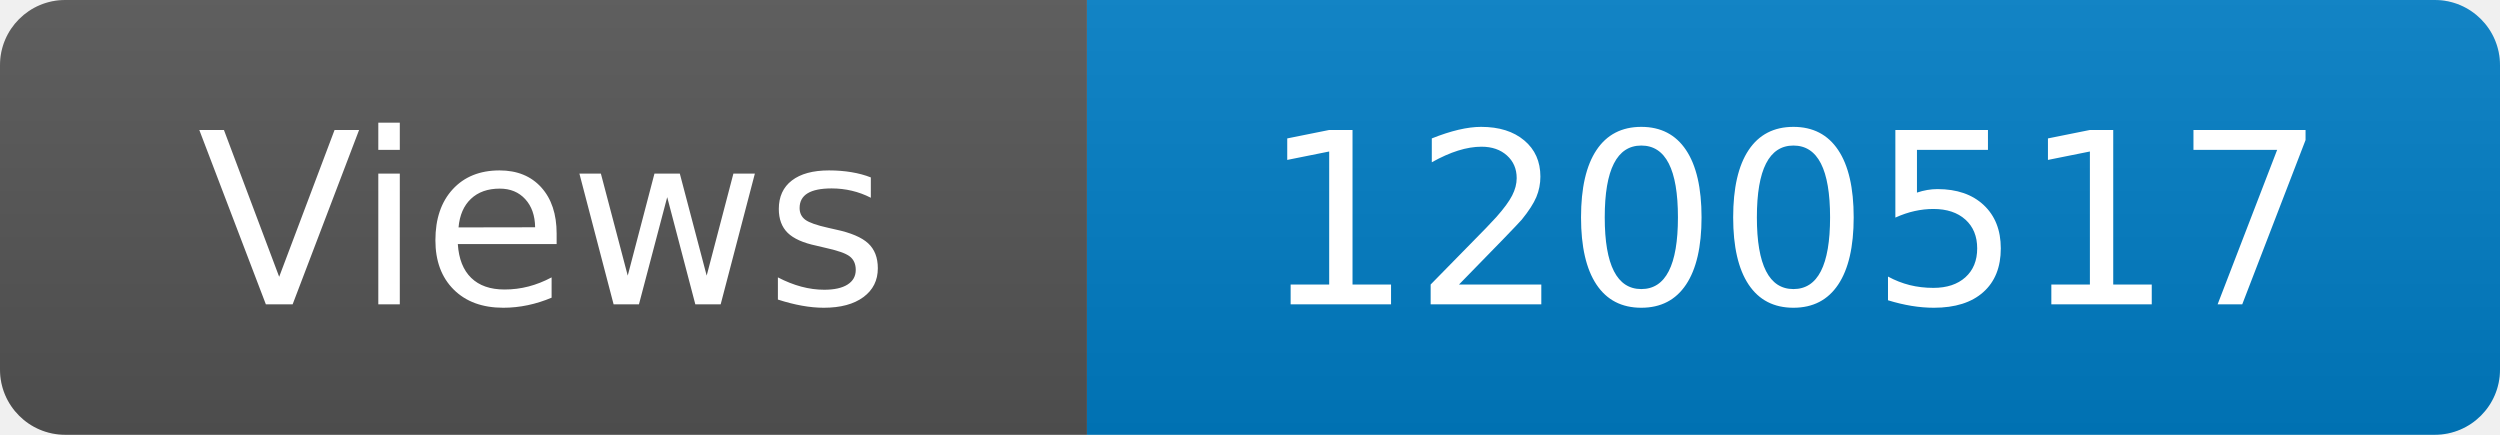
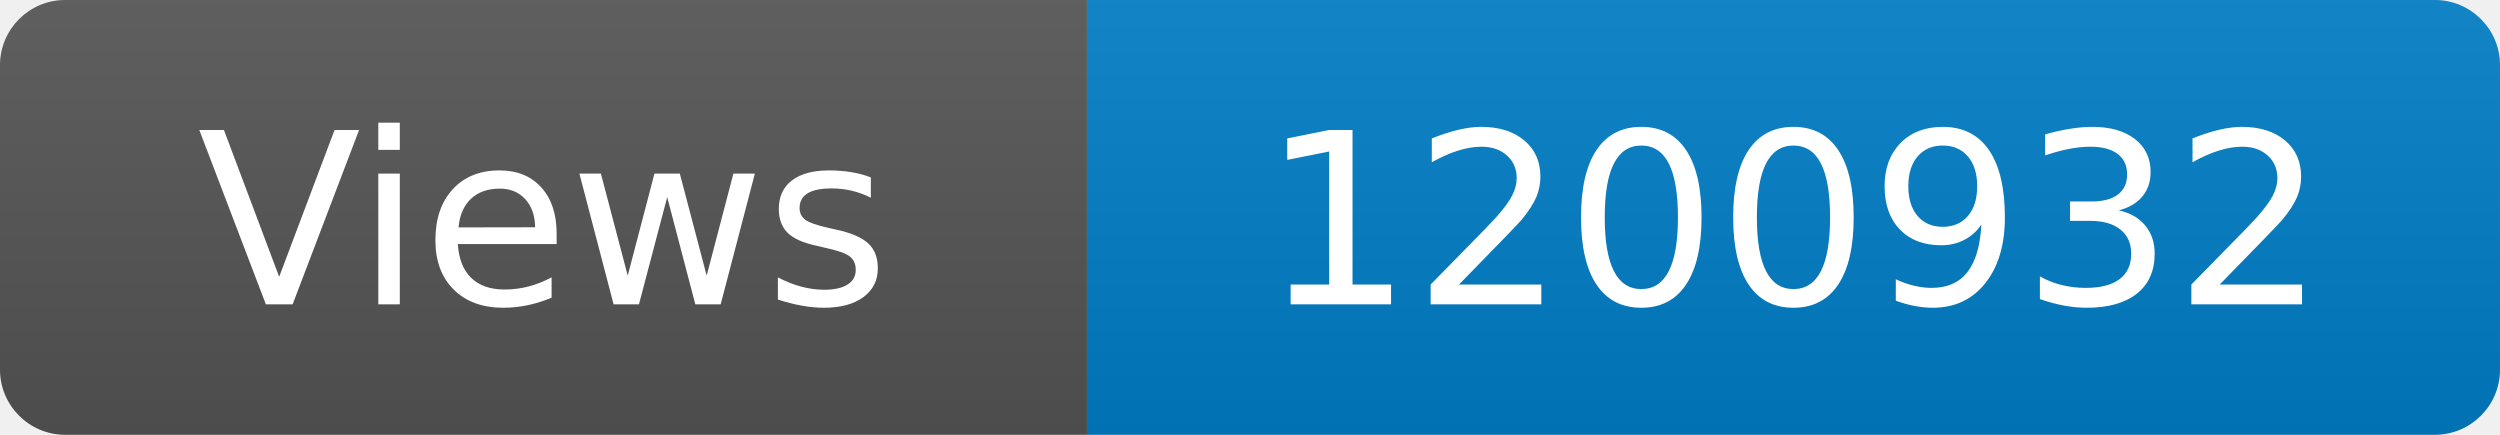
<svg xmlns="http://www.w3.org/2000/svg" width="115" height="20" role="img" aria-label="Maintained?: yes">
  <linearGradient id="s" x2="0" y2="100%">
    <stop offset="0" stop-color="#bbb" stop-opacity=".1" />
    <stop offset="1" stop-opacity=".1" />
  </linearGradient>
  <clipPath id="r">
    <rect width="115" height="20" rx="3" fill="#fff" />
  </clipPath>
  <g clip-path="url(#r)">
    <rect width="50" height="20" fill="#555" />
    <rect x="50" width="160" height="20" fill="#007ec6" />
    <rect width="115" height="20" fill="url(#s)" />
  </g>
  <g fill="#fff" text-anchor="middle" font-family="Verdana,Geneva,DejaVu Sans,sans-serif" font-size="110">
    <text x="250" y="140" transform="scale(.1)" fill="#fff">Views</text>
-     <text x="825" y="140" transform="scale(.1)" fill="#fff">1200517</text>
+     <text x="825" y="140" transform="scale(.1)" fill="#fff">1200932</text>
  </g>
</svg>
